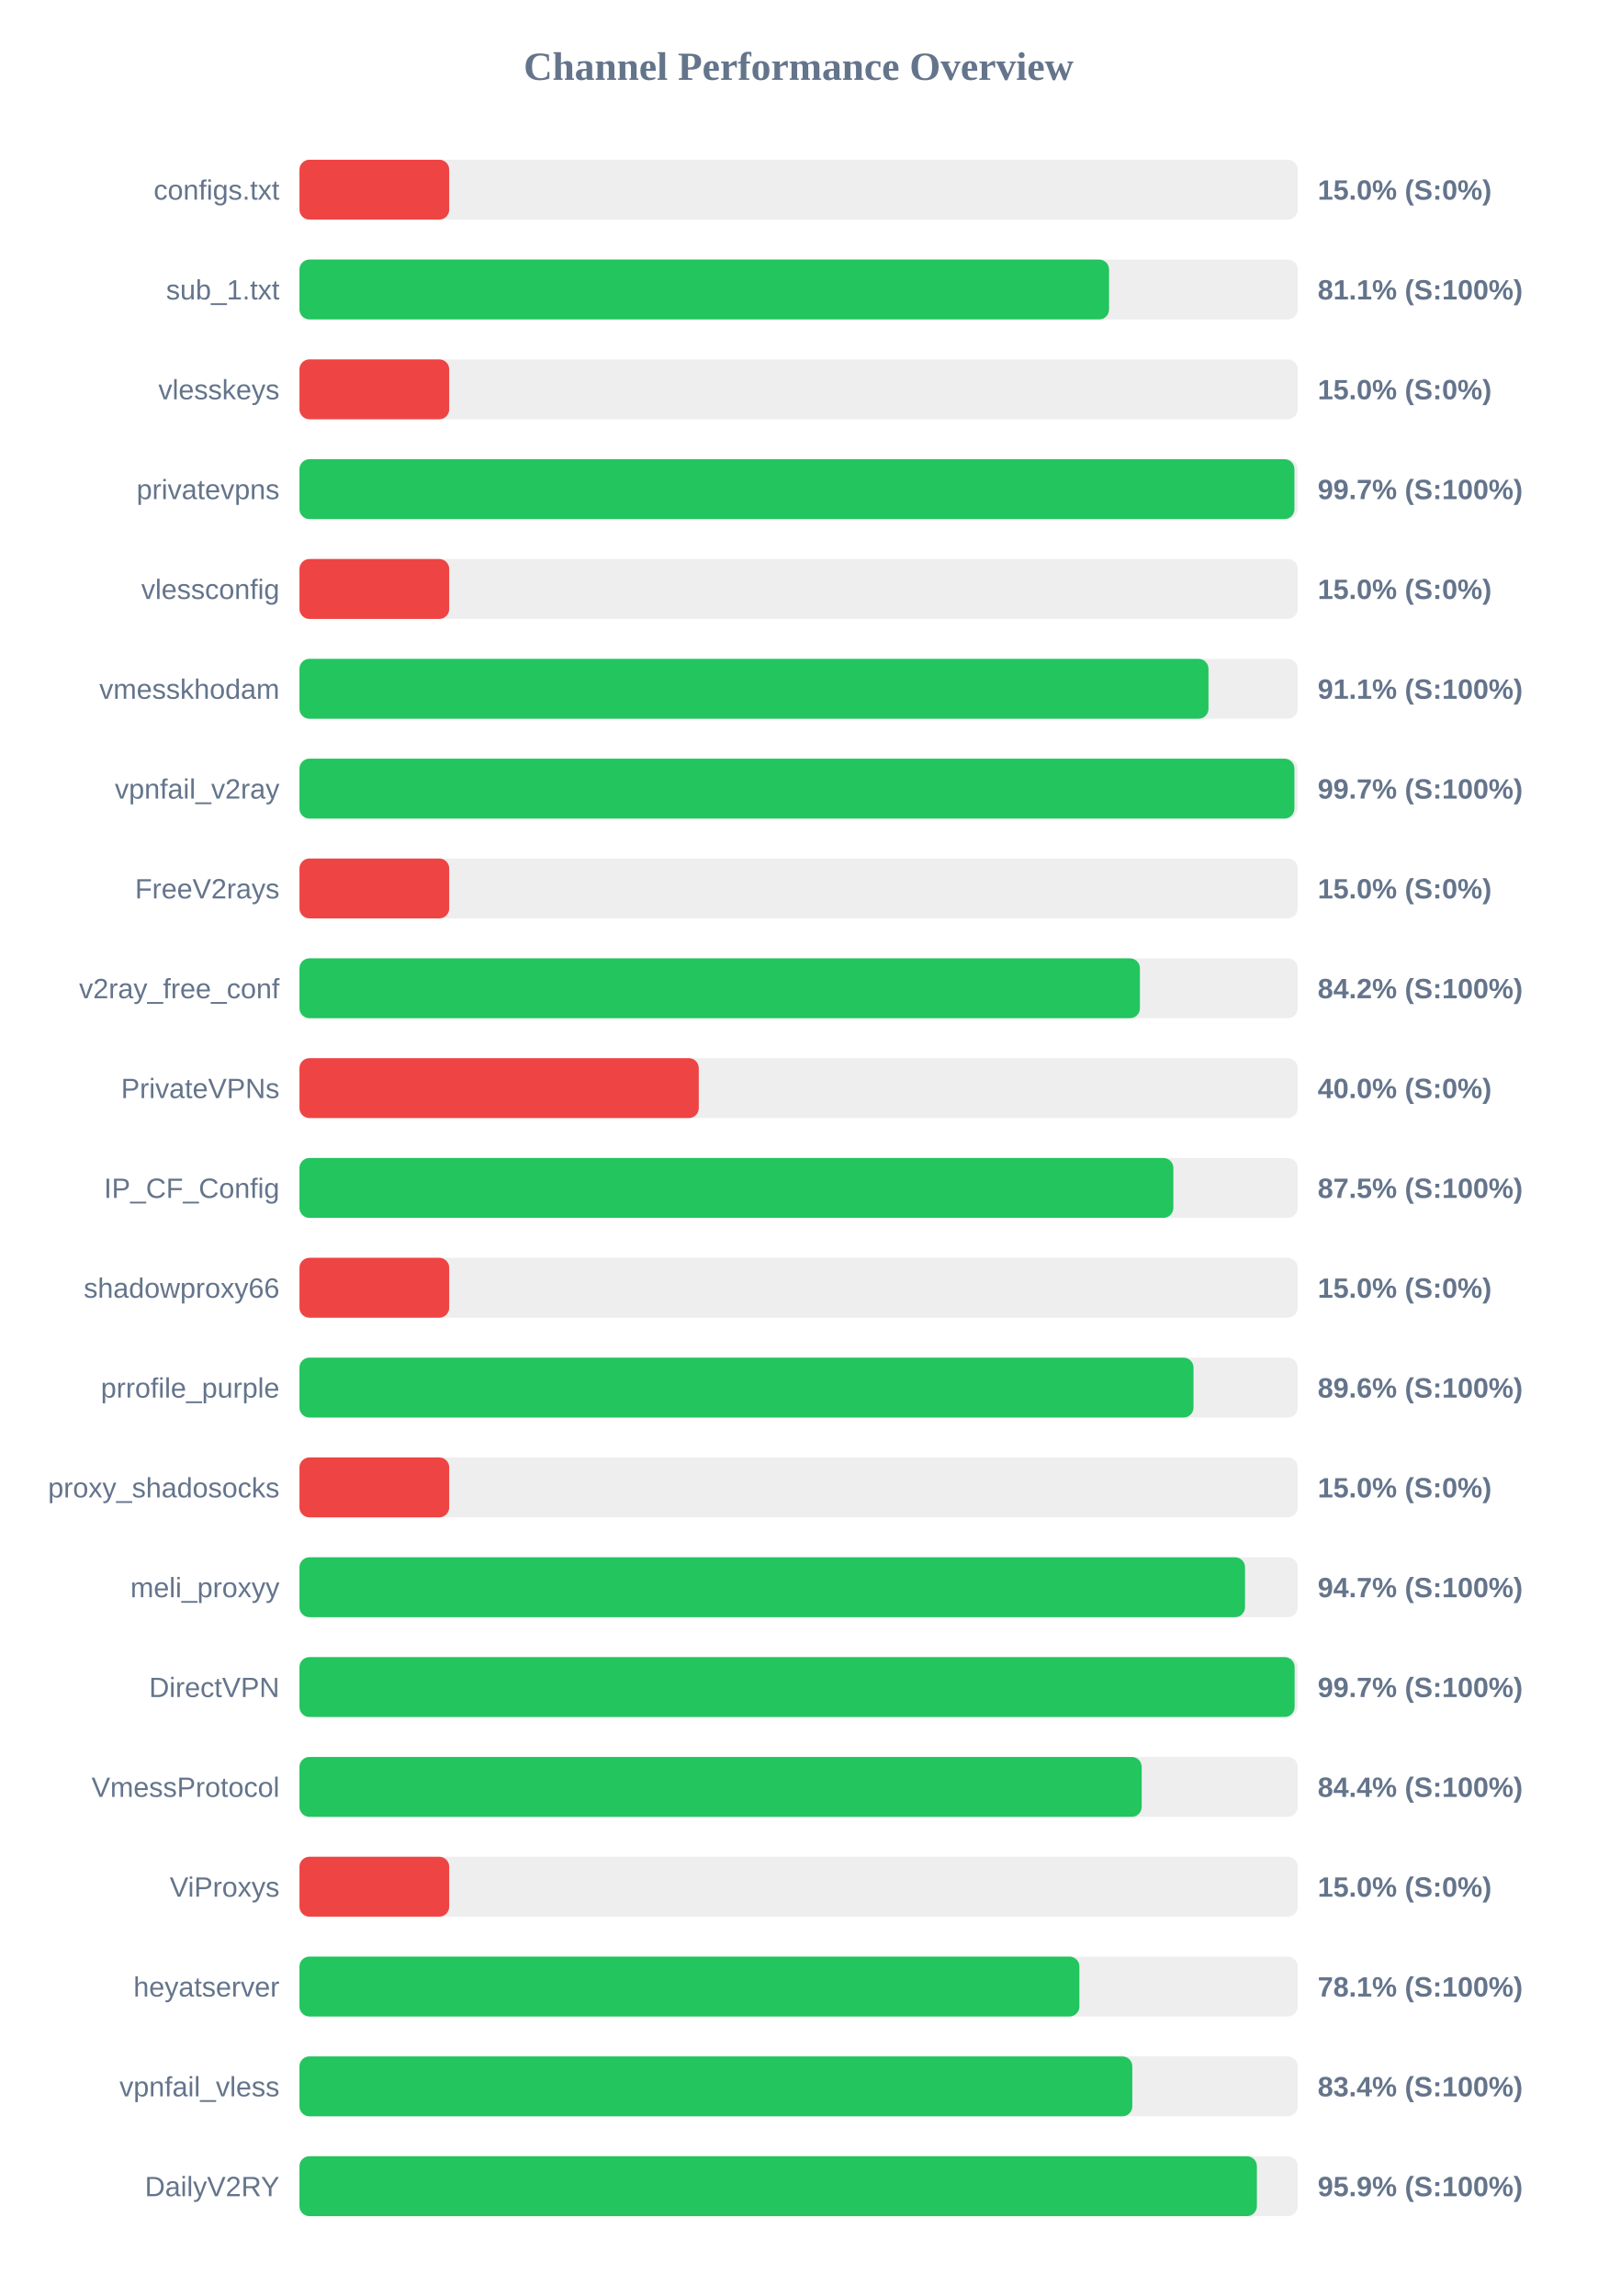
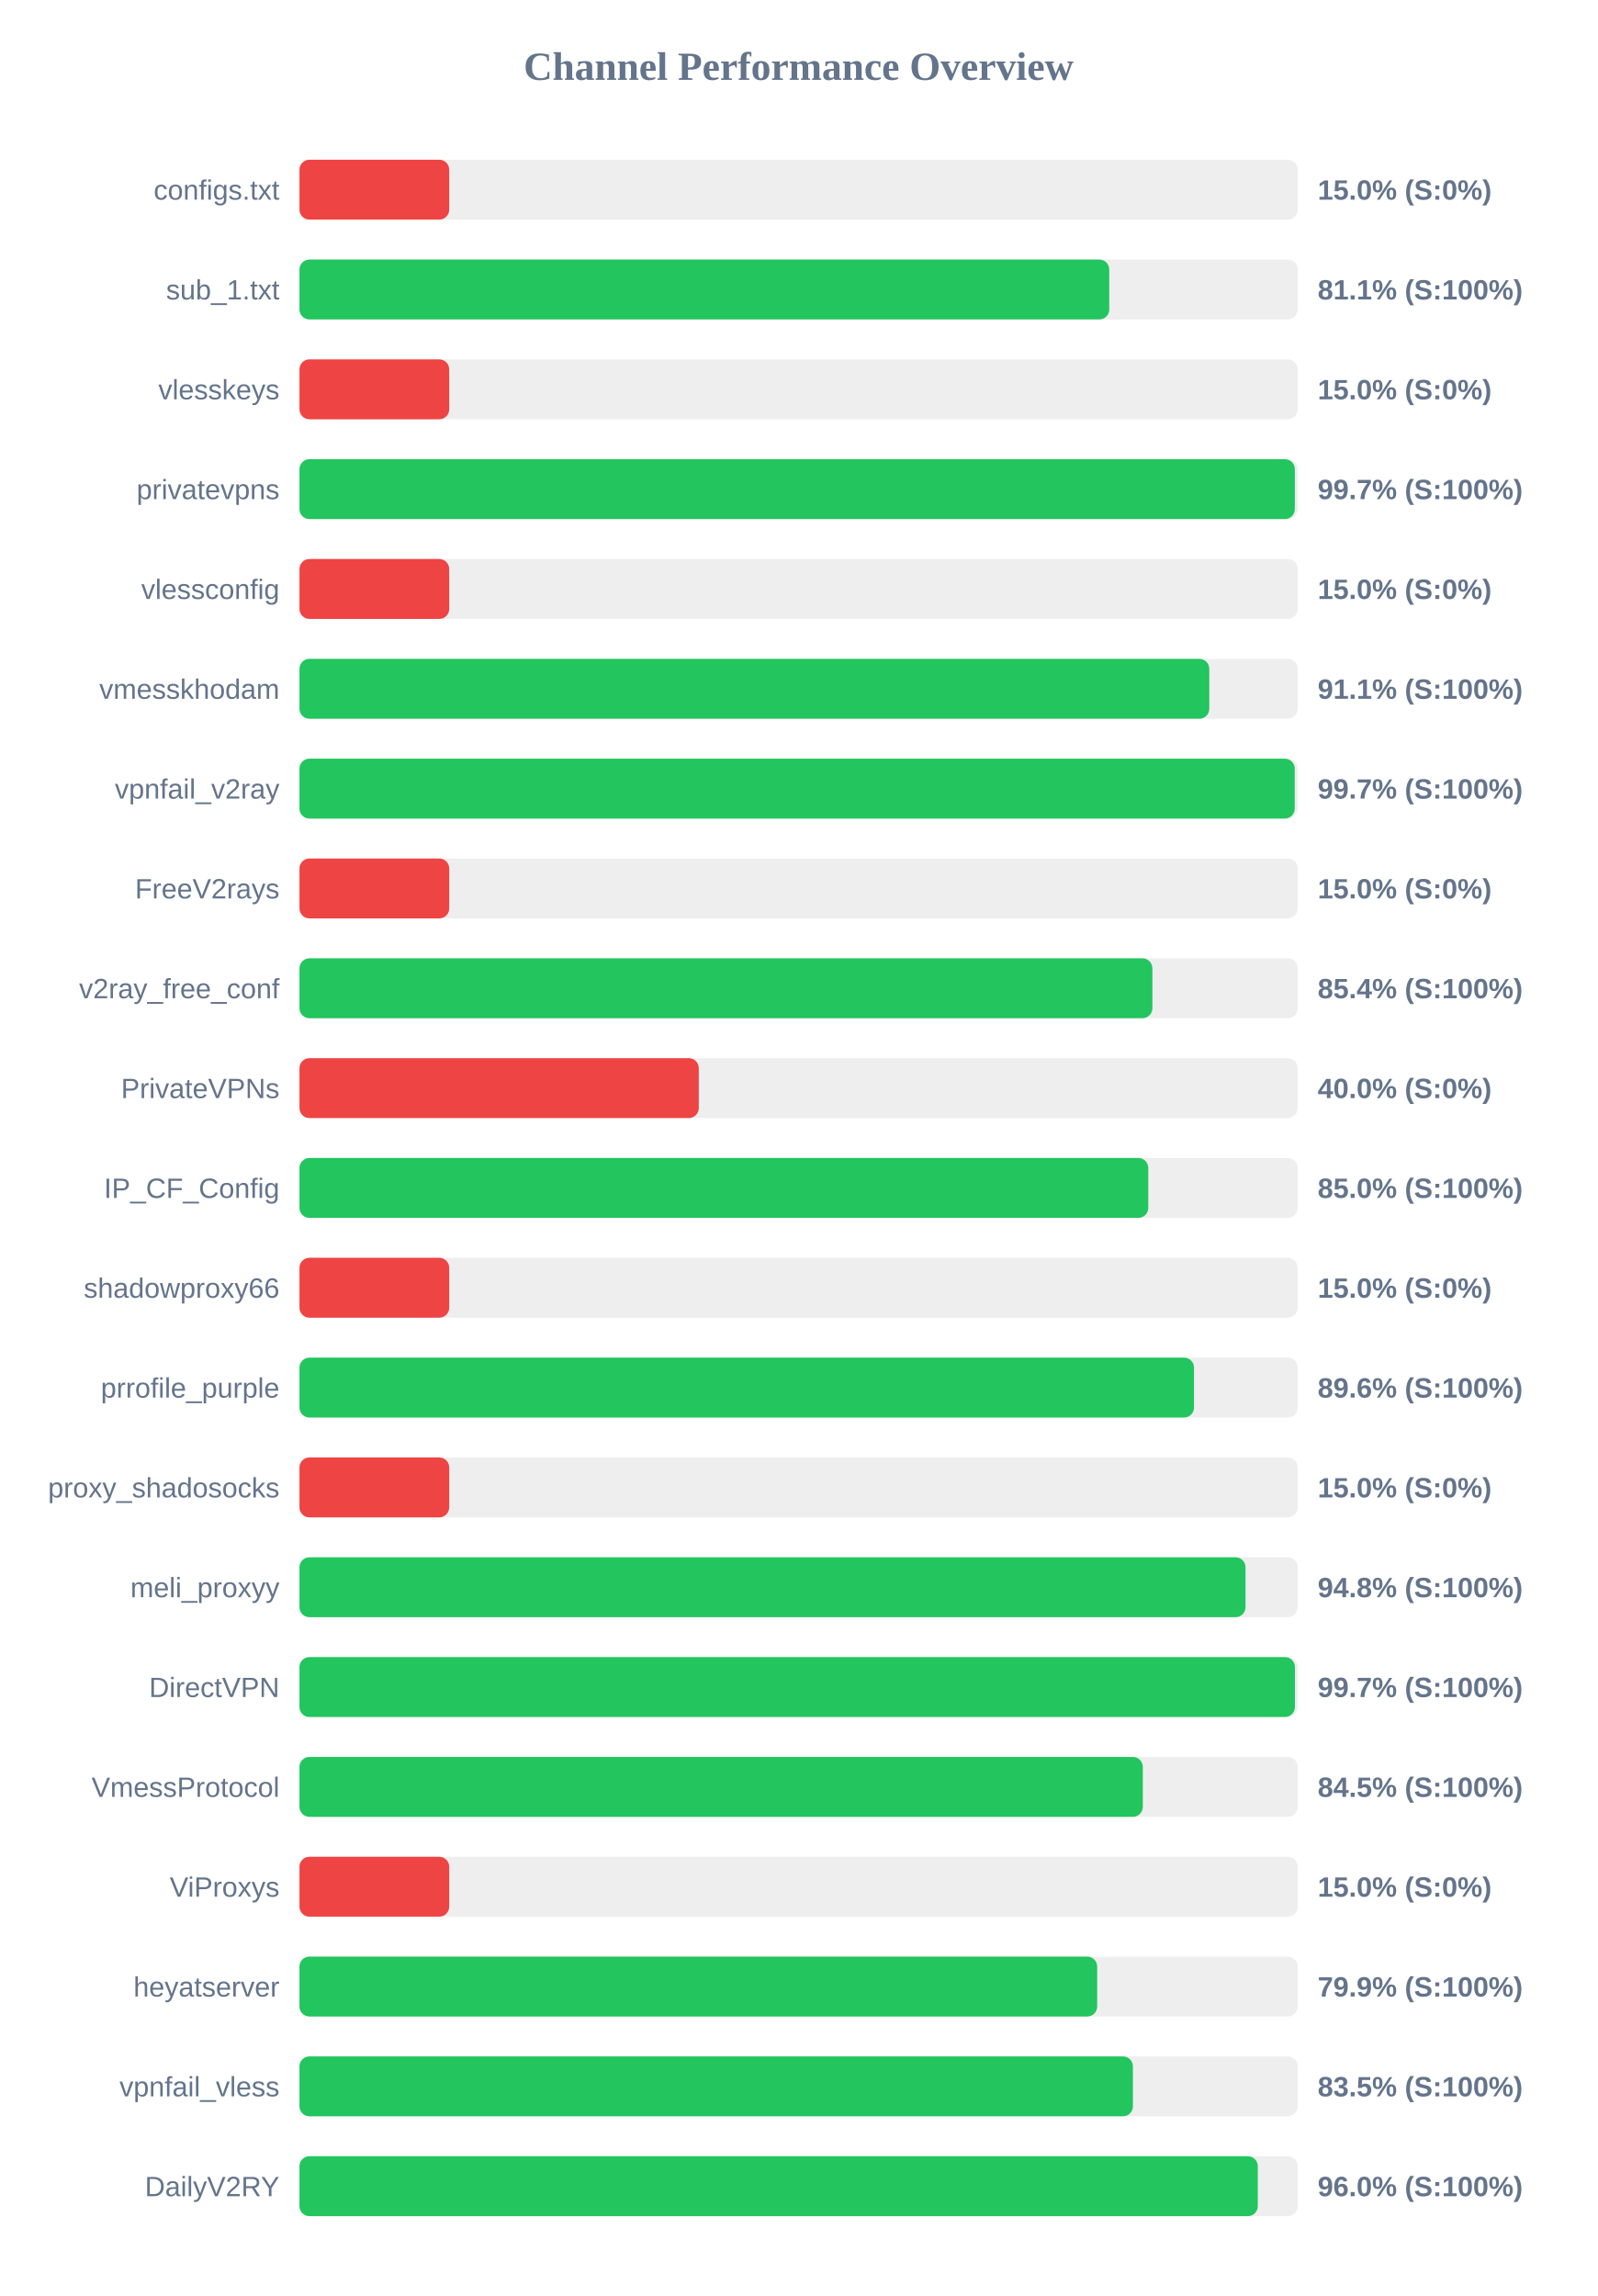
<svg xmlns="http://www.w3.org/2000/svg" width="800" height="1150" version="1.1">
  <style>
        .row { font: 14px Arial; fill: #64748b; }
        .score { font: bold 14px Arial; fill: #64748b; }
    </style>
  <text x="400" y="40" text-anchor="middle" font-size="20px" font-weight="bold" fill="#64748b">Channel Performance Overview</text>
  <rect x="150" y="80" width="500" height="30" fill="#eee" rx="5" />
  <rect x="150" y="80" width="75.0" height="30" fill="#ef4444" rx="5" />
  <text x="140" y="100" text-anchor="end" class="row">configs.txt</text>
  <text x="660" y="100" text-anchor="start" class="score">15.0% (S:0%)</text>
  <rect x="150" y="130" width="500" height="30" fill="#eee" rx="5" />
-   <rect x="150" y="130" width="405.5" height="30" fill="#22c55e" rx="5" />
+   <rect x="150" y="130" width="405.6" height="30" fill="#22c55e" rx="5" />
  <text x="140" y="150" text-anchor="end" class="row">sub_1.txt</text>
  <text x="660" y="150" text-anchor="start" class="score">81.1% (S:100%)</text>
  <rect x="150" y="180" width="500" height="30" fill="#eee" rx="5" />
  <rect x="150" y="180" width="75.0" height="30" fill="#ef4444" rx="5" />
  <text x="140" y="200" text-anchor="end" class="row">vlesskeys</text>
  <text x="660" y="200" text-anchor="start" class="score">15.0% (S:0%)</text>
  <rect x="150" y="230" width="500" height="30" fill="#eee" rx="5" />
-   <rect x="150" y="230" width="498.35" height="30" fill="#22c55e" rx="5" />
+   <rect x="150" y="230" width="498.55" height="30" fill="#22c55e" rx="5" />
  <text x="140" y="250" text-anchor="end" class="row">privatevpns</text>
  <text x="660" y="250" text-anchor="start" class="score">99.7% (S:100%)</text>
  <rect x="150" y="280" width="500" height="30" fill="#eee" rx="5" />
  <rect x="150" y="280" width="75.0" height="30" fill="#ef4444" rx="5" />
  <text x="140" y="300" text-anchor="end" class="row">vlessconfig</text>
  <text x="660" y="300" text-anchor="start" class="score">15.0% (S:0%)</text>
  <rect x="150" y="330" width="500" height="30" fill="#eee" rx="5" />
-   <rect x="150" y="330" width="455.3" height="30" fill="#22c55e" rx="5" />
+   <rect x="150" y="330" width="455.7" height="30" fill="#22c55e" rx="5" />
  <text x="140" y="350" text-anchor="end" class="row">vmesskhodam</text>
  <text x="660" y="350" text-anchor="start" class="score">91.1% (S:100%)</text>
  <rect x="150" y="380" width="500" height="30" fill="#eee" rx="5" />
-   <rect x="150" y="380" width="498.35" height="30" fill="#22c55e" rx="5" />
+   <rect x="150" y="380" width="498.5" height="30" fill="#22c55e" rx="5" />
  <text x="140" y="400" text-anchor="end" class="row">vpnfail_v2ray</text>
  <text x="660" y="400" text-anchor="start" class="score">99.7% (S:100%)</text>
  <rect x="150" y="430" width="500" height="30" fill="#eee" rx="5" />
  <rect x="150" y="430" width="75.0" height="30" fill="#ef4444" rx="5" />
  <text x="140" y="450" text-anchor="end" class="row">FreeV2rays</text>
  <text x="660" y="450" text-anchor="start" class="score">15.0% (S:0%)</text>
  <rect x="150" y="480" width="500" height="30" fill="#eee" rx="5" />
-   <rect x="150" y="480" width="420.95" height="30" fill="#22c55e" rx="5" />
+   <rect x="150" y="480" width="427.2" height="30" fill="#22c55e" rx="5" />
  <text x="140" y="500" text-anchor="end" class="row">v2ray_free_conf</text>
-   <text x="660" y="500" text-anchor="start" class="score">84.2% (S:100%)</text>
+   <text x="660" y="500" text-anchor="start" class="score">85.4% (S:100%)</text>
  <rect x="150" y="530" width="500" height="30" fill="#eee" rx="5" />
  <rect x="150" y="530" width="200.0" height="30" fill="#ef4444" rx="5" />
  <text x="140" y="550" text-anchor="end" class="row">PrivateVPNs</text>
  <text x="660" y="550" text-anchor="start" class="score">40.0% (S:0%)</text>
  <rect x="150" y="580" width="500" height="30" fill="#eee" rx="5" />
-   <rect x="150" y="580" width="437.7" height="30" fill="#22c55e" rx="5" />
+   <rect x="150" y="580" width="425.15" height="30" fill="#22c55e" rx="5" />
  <text x="140" y="600" text-anchor="end" class="row">IP_CF_Config</text>
-   <text x="660" y="600" text-anchor="start" class="score">87.5% (S:100%)</text>
+   <text x="660" y="600" text-anchor="start" class="score">85.0% (S:100%)</text>
  <rect x="150" y="630" width="500" height="30" fill="#eee" rx="5" />
  <rect x="150" y="630" width="75.0" height="30" fill="#ef4444" rx="5" />
  <text x="140" y="650" text-anchor="end" class="row">shadowproxy66</text>
  <text x="660" y="650" text-anchor="start" class="score">15.0% (S:0%)</text>
  <rect x="150" y="680" width="500" height="30" fill="#eee" rx="5" />
-   <rect x="150" y="680" width="447.8" height="30" fill="#22c55e" rx="5" />
+   <rect x="150" y="680" width="448.05" height="30" fill="#22c55e" rx="5" />
  <text x="140" y="700" text-anchor="end" class="row">prrofile_purple</text>
  <text x="660" y="700" text-anchor="start" class="score">89.6% (S:100%)</text>
  <rect x="150" y="730" width="500" height="30" fill="#eee" rx="5" />
  <rect x="150" y="730" width="75.0" height="30" fill="#ef4444" rx="5" />
  <text x="140" y="750" text-anchor="end" class="row">proxy_shadosocks</text>
  <text x="660" y="750" text-anchor="start" class="score">15.0% (S:0%)</text>
  <rect x="150" y="780" width="500" height="30" fill="#eee" rx="5" />
-   <rect x="150" y="780" width="473.6" height="30" fill="#22c55e" rx="5" />
+   <rect x="150" y="780" width="473.85" height="30" fill="#22c55e" rx="5" />
  <text x="140" y="800" text-anchor="end" class="row">meli_proxyy</text>
-   <text x="660" y="800" text-anchor="start" class="score">94.7% (S:100%)</text>
+   <text x="660" y="800" text-anchor="start" class="score">94.8% (S:100%)</text>
  <rect x="150" y="830" width="500" height="30" fill="#eee" rx="5" />
-   <rect x="150" y="830" width="498.45" height="30" fill="#22c55e" rx="5" />
+   <rect x="150" y="830" width="498.6" height="30" fill="#22c55e" rx="5" />
  <text x="140" y="850" text-anchor="end" class="row">DirectVPN</text>
  <text x="660" y="850" text-anchor="start" class="score">99.7% (S:100%)</text>
  <rect x="150" y="880" width="500" height="30" fill="#eee" rx="5" />
-   <rect x="150" y="880" width="421.85" height="30" fill="#22c55e" rx="5" />
+   <rect x="150" y="880" width="422.4" height="30" fill="#22c55e" rx="5" />
  <text x="140" y="900" text-anchor="end" class="row">VmessProtocol</text>
-   <text x="660" y="900" text-anchor="start" class="score">84.4% (S:100%)</text>
+   <text x="660" y="900" text-anchor="start" class="score">84.5% (S:100%)</text>
  <rect x="150" y="930" width="500" height="30" fill="#eee" rx="5" />
  <rect x="150" y="930" width="75.0" height="30" fill="#ef4444" rx="5" />
  <text x="140" y="950" text-anchor="end" class="row">ViProxys</text>
  <text x="660" y="950" text-anchor="start" class="score">15.0% (S:0%)</text>
  <rect x="150" y="980" width="500" height="30" fill="#eee" rx="5" />
-   <rect x="150" y="980" width="390.65" height="30" fill="#22c55e" rx="5" />
+   <rect x="150" y="980" width="399.55" height="30" fill="#22c55e" rx="5" />
  <text x="140" y="1000" text-anchor="end" class="row">heyatserver</text>
-   <text x="660" y="1000" text-anchor="start" class="score">78.1% (S:100%)</text>
+   <text x="660" y="1000" text-anchor="start" class="score">79.9% (S:100%)</text>
  <rect x="150" y="1030" width="500" height="30" fill="#eee" rx="5" />
-   <rect x="150" y="1030" width="417.15" height="30" fill="#22c55e" rx="5" />
+   <rect x="150" y="1030" width="417.45" height="30" fill="#22c55e" rx="5" />
  <text x="140" y="1050" text-anchor="end" class="row">vpnfail_vless</text>
-   <text x="660" y="1050" text-anchor="start" class="score">83.4% (S:100%)</text>
+   <text x="660" y="1050" text-anchor="start" class="score">83.5% (S:100%)</text>
  <rect x="150" y="1080" width="500" height="30" fill="#eee" rx="5" />
-   <rect x="150" y="1080" width="479.55" height="30" fill="#22c55e" rx="5" />
+   <rect x="150" y="1080" width="480.0" height="30" fill="#22c55e" rx="5" />
  <text x="140" y="1100" text-anchor="end" class="row">DailyV2RY</text>
-   <text x="660" y="1100" text-anchor="start" class="score">95.9% (S:100%)</text>
+   <text x="660" y="1100" text-anchor="start" class="score">96.0% (S:100%)</text>
</svg>
